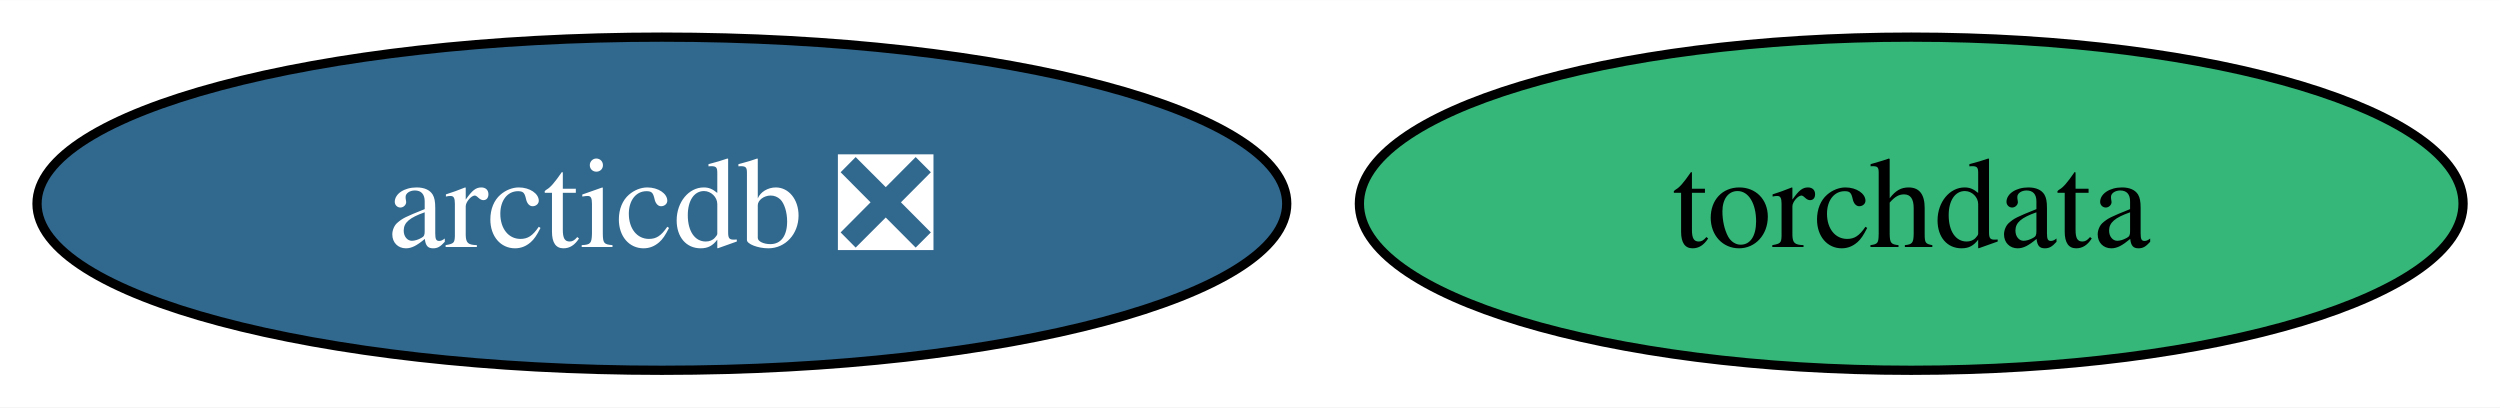
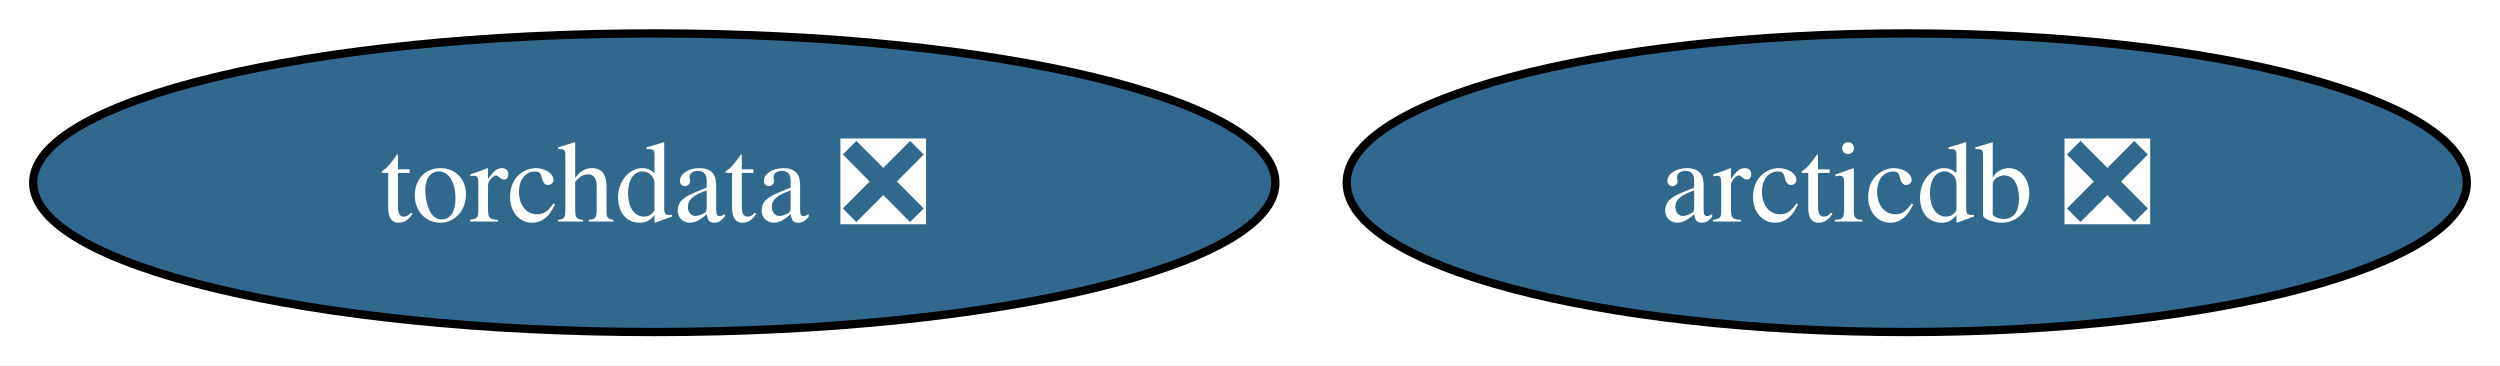
- <svg xmlns="http://www.w3.org/2000/svg" xmlns:xlink="http://www.w3.org/1999/xlink" width="270pt" height="44pt" viewBox="0.00 0.00 270.14 44.00">
+ <svg xmlns="http://www.w3.org/2000/svg" xmlns:xlink="http://www.w3.org/1999/xlink" width="301pt" height="44pt" viewBox="0.00 0.00 301.40 44.00">
  <g id="graph0" class="graph" transform="scale(1 1) rotate(0) translate(4 40)">
-     <polygon fill="white" stroke="none" points="-4,4 -4,-40 266.14,-40 266.14,4 -4,4" />
+     <polygon fill="white" stroke="none" points="-4,4 -4,-40 297.4,-40 297.4,4 -4,4" />
    <g id="node1" class="node">
      <g id="a_node1">
-         <a xlink:href="https://github.com/conda-forge/torchdata-feedstock" xlink:title="torchdata">
-           <ellipse fill="#35b779" stroke="black" cx="202.52" cy="-18" rx="59.63" ry="18" />
-           <text text-anchor="middle" x="202.52" y="-13.32" font-family="Times,serif" font-size="14.00">torchdata</text>
+         <a xlink:href="https://github.com/conda-forge/torchdata-feedstock/pull/16" xlink:title="torchdata ❎">
+           <ellipse fill="#31688e" stroke="black" cx="74.88" cy="-18" rx="74.88" ry="18" />
+           <text text-anchor="middle" x="74.88" y="-13.32" font-family="Times,serif" font-size="14.00" fill="white">torchdata ❎</text>
        </a>
      </g>
    </g>
    <g id="node2" class="node">
      <g id="a_node2">
        <a xlink:href="https://github.com/conda-forge/arcticdb-feedstock/pull/90" xlink:title="arcticdb ❎">
-           <ellipse fill="#31688e" stroke="black" cx="67.52" cy="-18" rx="67.52" ry="18" />
-           <text text-anchor="middle" x="67.52" y="-13.32" font-family="Times,serif" font-size="14.00" fill="white">arcticdb ❎</text>
+           <ellipse fill="#31688e" stroke="black" cx="225.88" cy="-18" rx="67.52" ry="18" />
+           <text text-anchor="middle" x="225.88" y="-13.32" font-family="Times,serif" font-size="14.00" fill="white">arcticdb ❎</text>
        </a>
      </g>
    </g>
  </g>
</svg>
